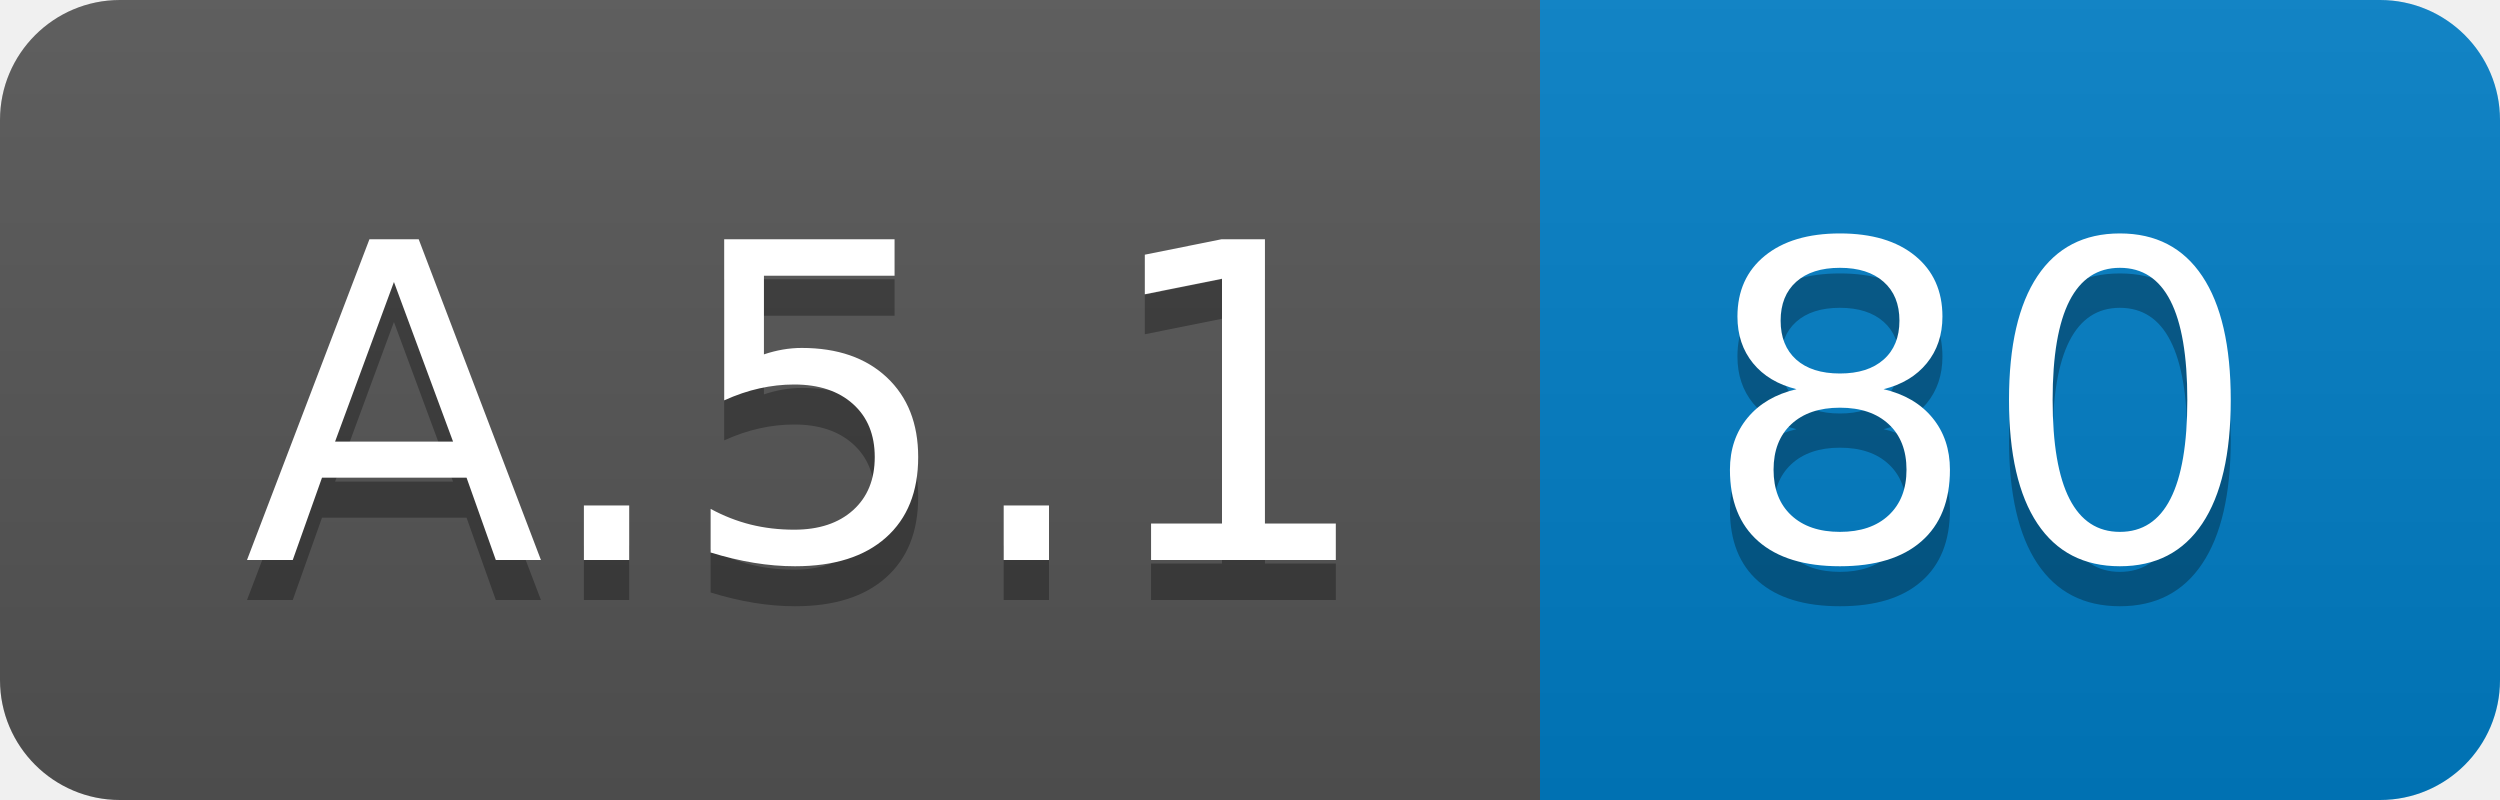
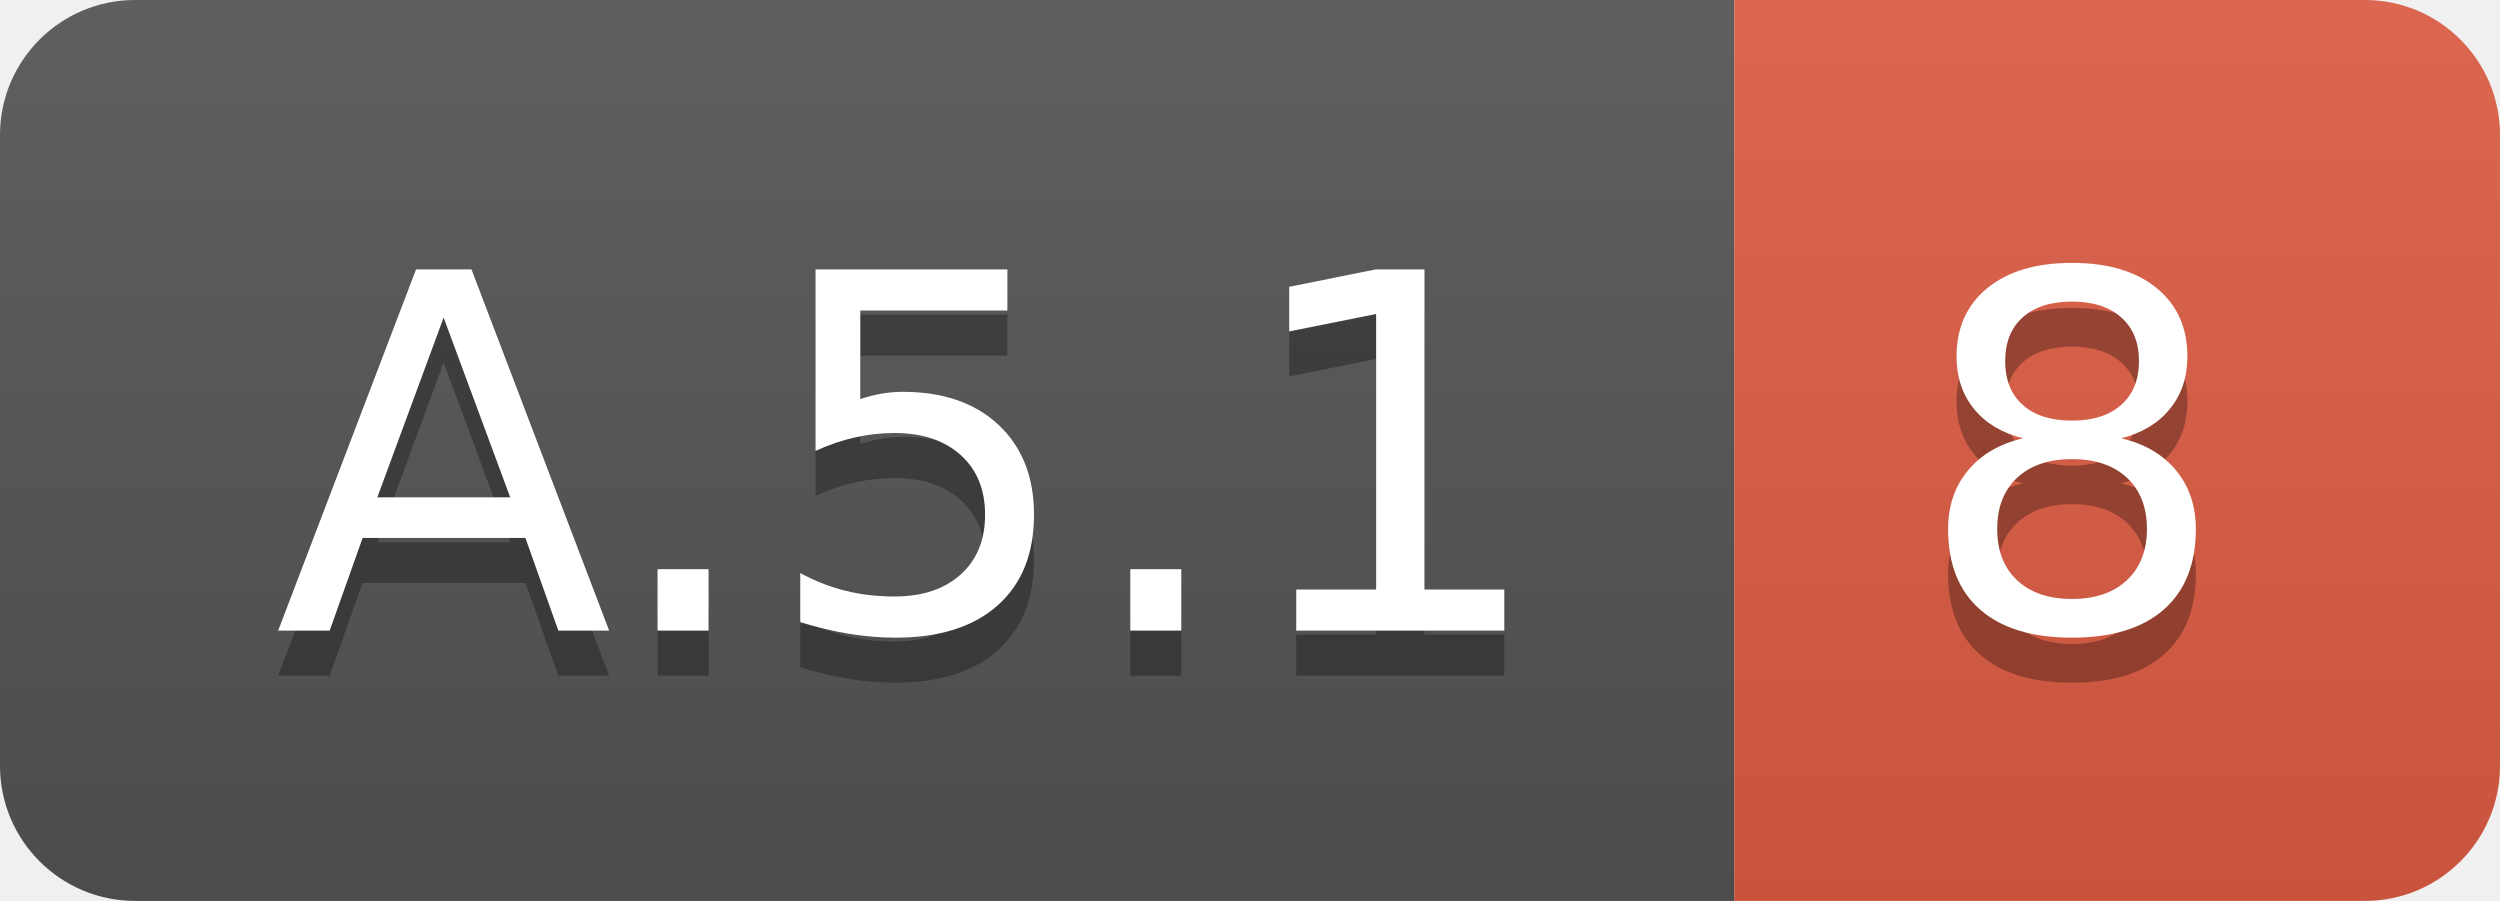
- <svg xmlns="http://www.w3.org/2000/svg" width="62.5" height="20">
+ <svg xmlns="http://www.w3.org/2000/svg" width="55.5" height="20">
  <linearGradient id="smooth" x2="0" y2="100%">
    <stop offset="0" stop-color="#bbb" stop-opacity=".1" />
    <stop offset="1" stop-opacity=".1" />
  </linearGradient>
  <clipPath id="round">
-     <rect width="62.5" height="20" rx="3" fill="#fff" />
+     <rect width="55.5" height="20" rx="3" fill="#fff" />
  </clipPath>
  <g clip-path="url(#round)">
    <rect width="38.5" height="20" fill="#555" />
-     <rect x="38.5" width="24.0" height="20" fill="#007ec6" />
-     <rect width="62.5" height="20" fill="url(#smooth)" />
+     <rect x="38.5" width="17.0" height="20" fill="#e05d44" />
+     <rect width="55.5" height="20" fill="url(#smooth)" />
  </g>
  <g fill="#fff" text-anchor="middle" font-family="DejaVu Sans,Verdana,Geneva,sans-serif" font-size="110">
    <text x="202.5" y="150" fill="#010101" fill-opacity=".3" transform="scale(0.1)" textLength="285.0" lengthAdjust="spacing">A.5.1</text>
    <text x="202.5" y="140" transform="scale(0.1)" textLength="285.0" lengthAdjust="spacing">A.5.1</text>
-     <text x="495.0" y="150" fill="#010101" fill-opacity=".3" transform="scale(0.1)" textLength="140.0" lengthAdjust="spacing">80</text>
-     <text x="495.0" y="140" transform="scale(0.1)" textLength="140.0" lengthAdjust="spacing">80</text>
+     <text x="460.0" y="150" fill="#010101" fill-opacity=".3" transform="scale(0.1)" textLength="70.0" lengthAdjust="spacing">8</text>
+     <text x="460.0" y="140" transform="scale(0.1)" textLength="70.0" lengthAdjust="spacing">8</text>
  </g>
</svg>
